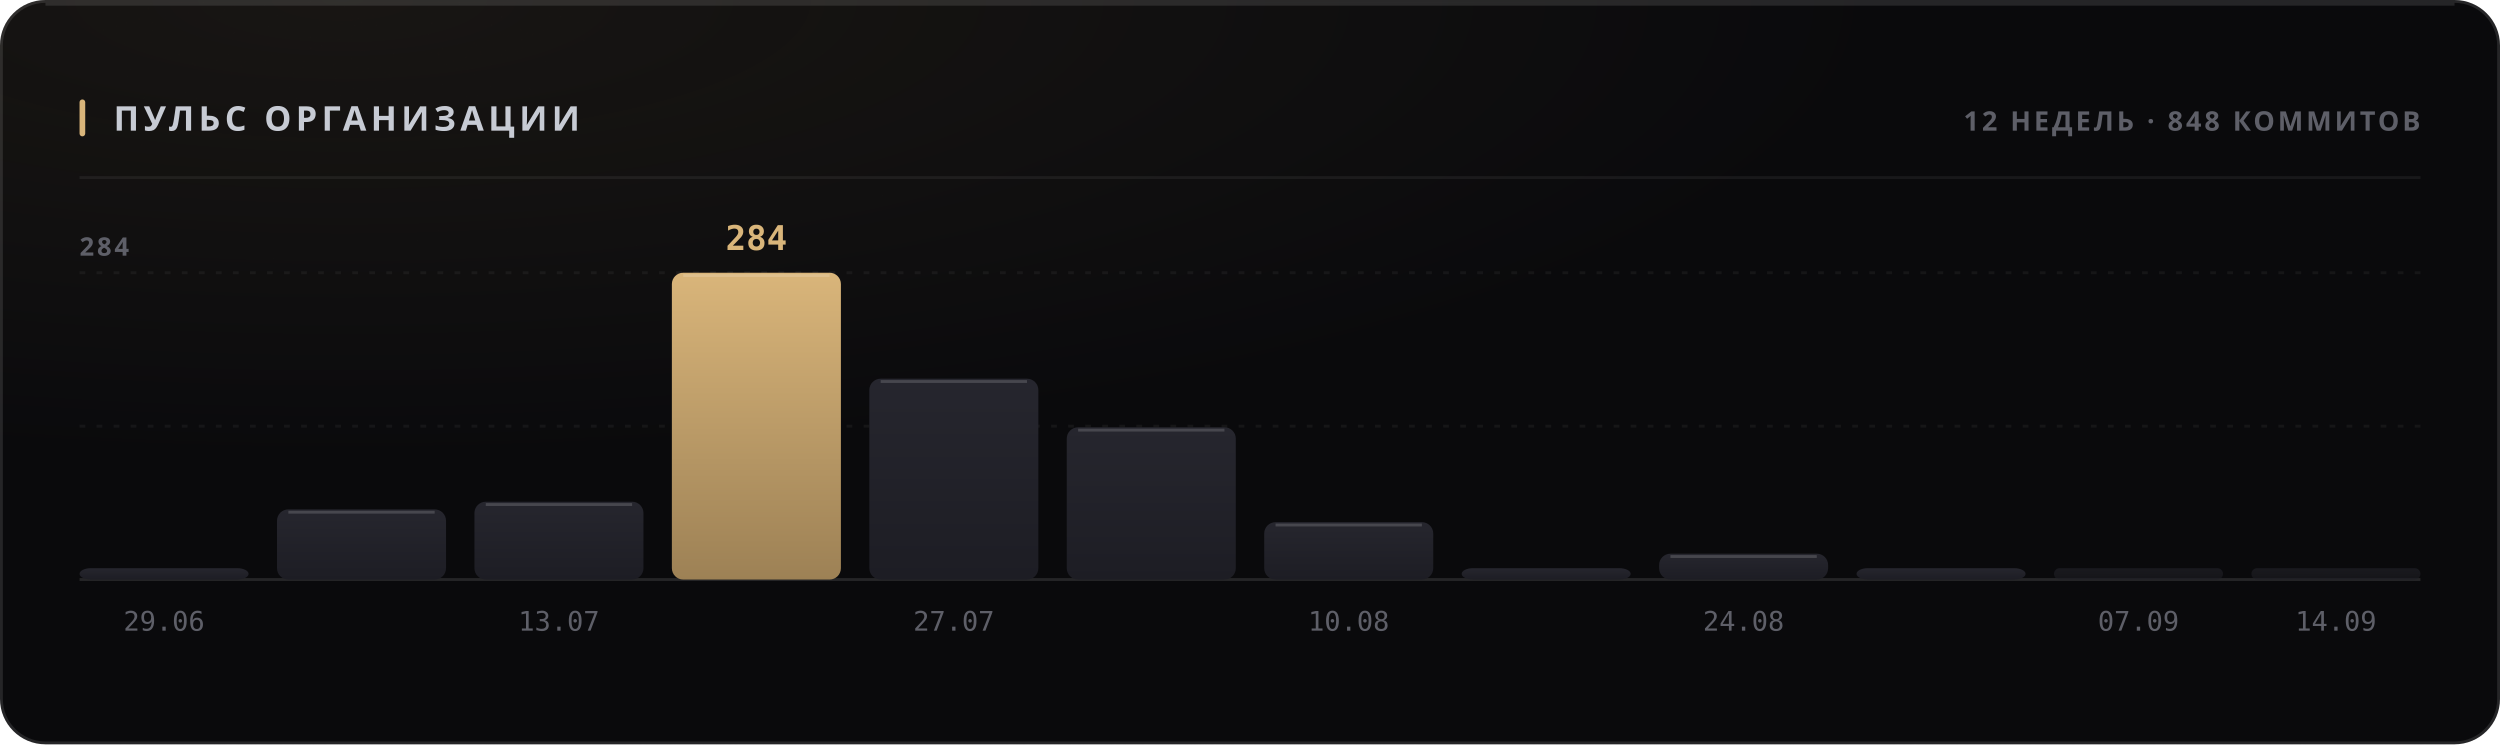
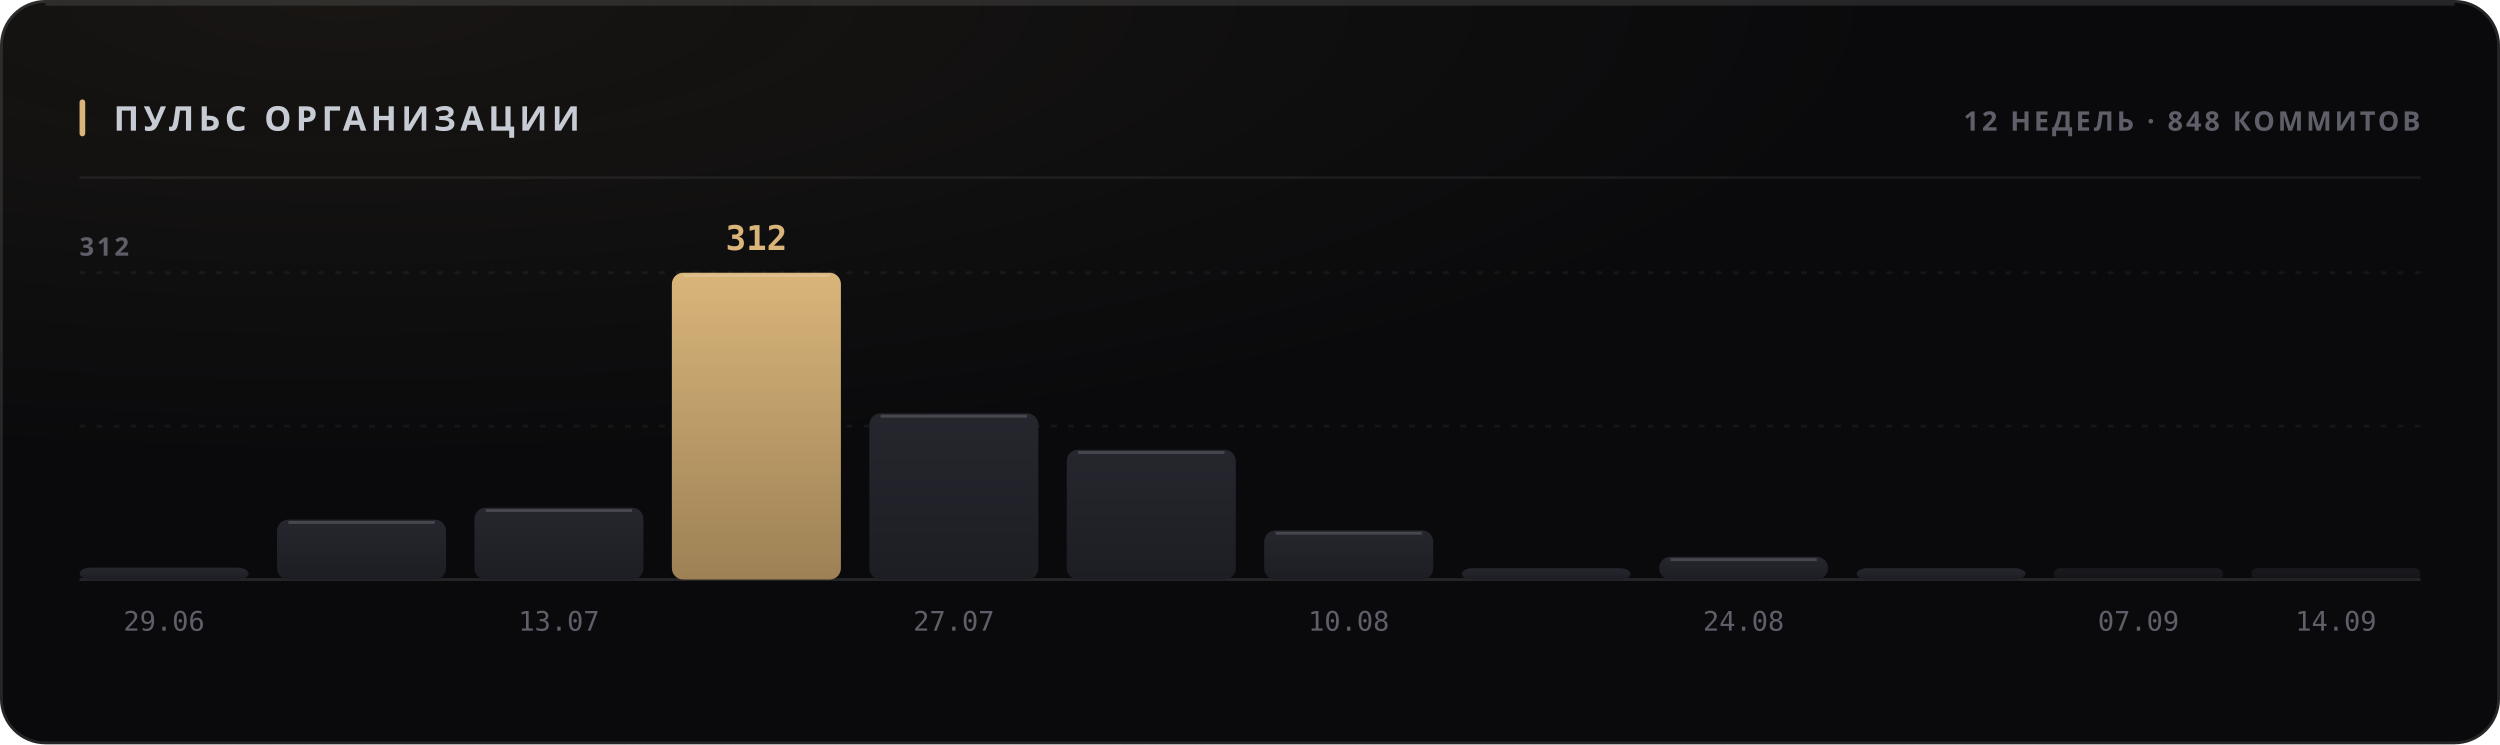
<svg xmlns="http://www.w3.org/2000/svg" width="880" height="262" viewBox="0 0 880 262" role="img">
  <style>
  text { font-family: -apple-system, BlinkMacSystemFont, 'Segoe UI', 'Noto Sans', Helvetica, Arial, sans-serif; }
  .mono { font-family: ui-monospace, 'SF Mono', 'Cascadia Mono', 'DejaVu Sans Mono', Menlo, Consolas, monospace; font-variant-numeric: tabular-nums; }
  .caps { letter-spacing: .1em; text-transform: uppercase; }

  @keyframes sheen  { from { transform: translateX(-120%); } to { transform: translateX(260%); } }
  @keyframes rise   { from { opacity: 0; transform: translateY(6px); } to { opacity: 1; transform: none; } }
  @keyframes slide  { from { opacity: 0; transform: translateX(-8px); } to { opacity: 1; transform: none; } }
  @keyframes grow   { from { transform: scaleY(0); } to { transform: scaleY(1); } }
  @keyframes widen  { from { transform: scaleX(0); } to { transform: scaleX(1); } }
  @keyframes draw   { from { stroke-dashoffset: 200; } to { stroke-dashoffset: 0; } }

  .sheen { animation: sheen 5.5s cubic-bezier(.45,0,.2,1) infinite; }
  .rise  { animation: rise .5s cubic-bezier(.16,1,.3,1) both; }
  .slide { animation: slide .42s cubic-bezier(.16,1,.3,1) both; }
  .bar   { transform-box: fill-box; transform-origin: 50% 100%;
           animation: grow .62s cubic-bezier(.16,1,.3,1) both; }
  .fill  { transform-box: fill-box; transform-origin: 0% 50%;
           animation: widen .8s cubic-bezier(.16,1,.3,1) both; }
  /* The hidden start state lives in the keyframes, never in the static rule.
     A renderer that ignores CSS animations then falls back to the FINISHED
     state — a drawn line, visible text — instead of an empty panel. */
  .spark { stroke-dasharray: 200;
           animation: draw 1.1s cubic-bezier(.16,1,.3,1) both; }

  @media (prefers-reduced-motion: reduce) {
    .sheen { animation: none; opacity: 0; }
    .rise, .slide, .bar, .fill, .spark { animation: none; opacity: 1; transform: none;
                                         stroke-dashoffset: 0; }
  }</style>
  <defs>
    <filter id="grain1" x="0" y="0" width="100%" height="100%">
      <feTurbulence type="fractalNoise" baseFrequency="0.82" numOctaves="3" stitchTiles="stitch" />
      <feColorMatrix type="saturate" values="0" />
    </filter>
    <radialGradient id="wash2" cx="14%" cy="0%" r="62%">
      <stop offset="0%" stop-color="#d9b57a" stop-opacity="0.07" />
      <stop offset="100%" stop-color="#d9b57a" stop-opacity="0" />
    </radialGradient>
    <linearGradient id="barfill3" x1="0" y1="0" x2="0" y2="1">
      <stop offset="0%" stop-color="#26262e" />
      <stop offset="100%" stop-color="#1d1d24" />
    </linearGradient>
    <linearGradient id="barfill4" x1="0" y1="0" x2="0" y2="1">
      <stop offset="0%" stop-color="#26262e" />
      <stop offset="100%" stop-color="#1d1d24" />
    </linearGradient>
    <linearGradient id="barfill5" x1="0" y1="0" x2="0" y2="1">
      <stop offset="0%" stop-color="#26262e" />
      <stop offset="100%" stop-color="#1d1d24" />
    </linearGradient>
    <linearGradient id="barfill6" x1="0" y1="0" x2="0" y2="1">
      <stop offset="0%" stop-color="#d9b57a" />
      <stop offset="100%" stop-color="#9d8155" />
    </linearGradient>
    <linearGradient id="barfill7" x1="0" y1="0" x2="0" y2="1">
      <stop offset="0%" stop-color="#26262e" />
      <stop offset="100%" stop-color="#1d1d24" />
    </linearGradient>
    <linearGradient id="barfill8" x1="0" y1="0" x2="0" y2="1">
      <stop offset="0%" stop-color="#26262e" />
      <stop offset="100%" stop-color="#1d1d24" />
    </linearGradient>
    <linearGradient id="barfill9" x1="0" y1="0" x2="0" y2="1">
      <stop offset="0%" stop-color="#26262e" />
      <stop offset="100%" stop-color="#1d1d24" />
    </linearGradient>
    <linearGradient id="barfill10" x1="0" y1="0" x2="0" y2="1">
      <stop offset="0%" stop-color="#26262e" />
      <stop offset="100%" stop-color="#1d1d24" />
    </linearGradient>
    <linearGradient id="barfill11" x1="0" y1="0" x2="0" y2="1">
      <stop offset="0%" stop-color="#26262e" />
      <stop offset="100%" stop-color="#1d1d24" />
    </linearGradient>
    <linearGradient id="barfill12" x1="0" y1="0" x2="0" y2="1">
      <stop offset="0%" stop-color="#26262e" />
      <stop offset="100%" stop-color="#1d1d24" />
    </linearGradient>
    <linearGradient id="barfill13" x1="0" y1="0" x2="0" y2="1">
      <stop offset="0%" stop-color="#26262e" />
      <stop offset="100%" stop-color="#1d1d24" />
    </linearGradient>
    <linearGradient id="barfill14" x1="0" y1="0" x2="0" y2="1">
      <stop offset="0%" stop-color="#26262e" />
      <stop offset="100%" stop-color="#1d1d24" />
    </linearGradient>
  </defs>
  <rect width="880" height="262" rx="16" fill="#0a0a0c" />
  <rect width="880" height="262" rx="16" fill="url(#wash2)" />
  <rect width="880" height="262" rx="16" filter="url(#grain1)" opacity="0.05" style="mix-blend-mode:overlay" />
  <rect x=".5" y=".5" width="879" height="261" rx="15.5" fill="none" stroke="rgba(255,255,255,0.11)" />
  <path d="M16 1.5 H864" stroke="rgba(255,255,255,0.112)" stroke-width="1" fill="none" />
  <rect x="28" y="35" width="2" height="13" rx="1" fill="#d9b57a" />
  <text x="40" y="46" font-size="12" font-weight="700" fill="#c7cbd4" letter-spacing="0.13em">ПУЛЬС ОРГАНИЗАЦИИ</text>
  <text x="852" y="46" font-size="9.5" font-weight="600" fill="#5e5f68" text-anchor="end" letter-spacing="0.11em">12 НЕДЕЛЬ · 848 КОММИТОВ</text>
  <path d="M28 62.5 H852" stroke="rgba(255,255,255,0.06)" stroke-width="1" />
  <path d="M28 150.0 H852" stroke="rgba(255,255,255,0.05)" stroke-width="1" stroke-dasharray="2 4" />
  <path d="M28 96.0 H852" stroke="rgba(255,255,255,0.05)" stroke-width="1" stroke-dasharray="2 4" />
  <path d="M28 204 H852" stroke="rgba(255,255,255,0.11)" stroke-width="1" />
-   <text x="28" y="90" font-size="9" font-weight="600" fill="#5e5f68" letter-spacing="0.11em">284</text>
-   <rect class="bar" x="28.0" y="200.0" width="59.5" height="4.0" rx="4" fill="url(#barfill3)" opacity="1" style="animation-delay:0s" />
+   <text x="28" y="90" font-size="9" font-weight="600" fill="#5e5f68" letter-spacing="0.11em">312</text>
+   <rect class="bar" x="28.0" y="199.8" width="59.5" height="4.2" rx="4" fill="url(#barfill3)" opacity="1" style="animation-delay:0s" />
  <text x="57.75" y="222" font-size="9.5" font-weight="400" fill="#5e5f68" text-anchor="middle" class="mono">29.06</text>
-   <rect class="bar" x="97.5" y="179.3" width="59.5" height="24.7" rx="4" fill="url(#barfill4)" opacity="1" style="animation-delay:0.038s" />
-   <path d="M101.5 180.3 H153.0" stroke="rgba(255,255,255,0.154)" stroke-width="1" />
-   <rect class="bar" x="167.0" y="176.6" width="59.5" height="27.4" rx="4" fill="url(#barfill5)" opacity="1" style="animation-delay:0.076s" />
-   <path d="M171.0 177.6 H222.5" stroke="rgba(255,255,255,0.154)" stroke-width="1" />
+   <rect class="bar" x="97.5" y="182.9" width="59.5" height="21.1" rx="4" fill="url(#barfill4)" opacity="1" style="animation-delay:0.038s" />
+   <path d="M101.5 183.9 H153.0" stroke="rgba(255,255,255,0.154)" stroke-width="1" />
+   <rect class="bar" x="167.0" y="178.7" width="59.5" height="25.3" rx="4" fill="url(#barfill5)" opacity="1" style="animation-delay:0.076s" />
+   <path d="M171.0 179.7 H222.5" stroke="rgba(255,255,255,0.154)" stroke-width="1" />
  <text x="196.75" y="222" font-size="9.5" font-weight="400" fill="#5e5f68" text-anchor="middle" class="mono">13.07</text>
  <rect class="bar" x="236.5" y="96.0" width="59.5" height="108.0" rx="4" fill="url(#barfill6)" opacity="1" style="animation-delay:0.114s" />
  <path d="M240.5 97.0 H292.0" stroke="rgba(255,255,255,0.154)" stroke-width="1" />
-   <text x="266.25" y="88" font-size="12" font-weight="700" fill="#d9b57a" text-anchor="middle" class="mono rise" opacity="1">284</text>
-   <rect class="bar" x="306.0" y="133.3" width="59.5" height="70.7" rx="4" fill="url(#barfill7)" opacity="1" style="animation-delay:0.152s" />
-   <path d="M310.0 134.3 H361.5" stroke="rgba(255,255,255,0.154)" stroke-width="1" />
+   <text x="266.25" y="88" font-size="12" font-weight="700" fill="#d9b57a" text-anchor="middle" class="mono rise" opacity="1">312</text>
+   <rect class="bar" x="306.0" y="145.5" width="59.5" height="58.5" rx="4" fill="url(#barfill7)" opacity="1" style="animation-delay:0.152s" />
+   <path d="M310.0 146.5 H361.5" stroke="rgba(255,255,255,0.154)" stroke-width="1" />
  <text x="335.75" y="222" font-size="9.5" font-weight="400" fill="#5e5f68" text-anchor="middle" class="mono">27.07</text>
-   <rect class="bar" x="375.5" y="150.4" width="59.5" height="53.6" rx="4" fill="url(#barfill8)" opacity="1" style="animation-delay:0.19s" />
-   <path d="M379.5 151.4 H431.0" stroke="rgba(255,255,255,0.154)" stroke-width="1" />
-   <rect class="bar" x="445.0" y="183.8" width="59.5" height="20.2" rx="4" fill="url(#barfill9)" opacity="1" style="animation-delay:0.228s" />
-   <path d="M449.0 184.8 H500.5" stroke="rgba(255,255,255,0.154)" stroke-width="1" />
+   <rect class="bar" x="375.5" y="158.3" width="59.5" height="45.7" rx="4" fill="url(#barfill8)" opacity="1" style="animation-delay:0.19s" />
+   <path d="M379.5 159.3 H431.0" stroke="rgba(255,255,255,0.154)" stroke-width="1" />
+   <rect class="bar" x="445.0" y="186.7" width="59.5" height="17.3" rx="4" fill="url(#barfill9)" opacity="1" style="animation-delay:0.228s" />
+   <path d="M449.0 187.7 H500.5" stroke="rgba(255,255,255,0.154)" stroke-width="1" />
  <text x="474.75" y="222" font-size="9.5" font-weight="400" fill="#5e5f68" text-anchor="middle" class="mono">10.08</text>
  <rect class="bar" x="514.5" y="200.0" width="59.5" height="4.0" rx="4" fill="url(#barfill10)" opacity="1" style="animation-delay:0.266s" />
-   <rect class="bar" x="584.0" y="194.9" width="59.5" height="9.1" rx="4" fill="url(#barfill11)" opacity="1" style="animation-delay:0.304s" />
-   <path d="M588.0 195.9 H639.5" stroke="rgba(255,255,255,0.154)" stroke-width="1" />
+   <rect class="bar" x="584.0" y="196.0" width="59.5" height="8.0" rx="4" fill="url(#barfill11)" opacity="1" style="animation-delay:0.304s" />
+   <path d="M588.0 197.0 H639.5" stroke="rgba(255,255,255,0.154)" stroke-width="1" />
  <text x="613.75" y="222" font-size="9.5" font-weight="400" fill="#5e5f68" text-anchor="middle" class="mono">24.08</text>
  <rect class="bar" x="653.5" y="200.0" width="59.5" height="4.0" rx="4" fill="url(#barfill12)" opacity="1" style="animation-delay:0.342s" />
  <rect class="bar" x="723.0" y="200.0" width="59.5" height="4.0" rx="2" fill="url(#barfill13)" opacity="0.55" style="animation-delay:0.38s" />
  <text x="752.75" y="222" font-size="9.5" font-weight="400" fill="#5e5f68" text-anchor="middle" class="mono">07.09</text>
  <rect class="bar" x="792.5" y="200.0" width="59.5" height="4.0" rx="2" fill="url(#barfill14)" opacity="0.55" style="animation-delay:0.418s" />
  <text x="822.25" y="222" font-size="9.5" font-weight="400" fill="#5e5f68" text-anchor="middle" class="mono">14.09</text>
</svg>
